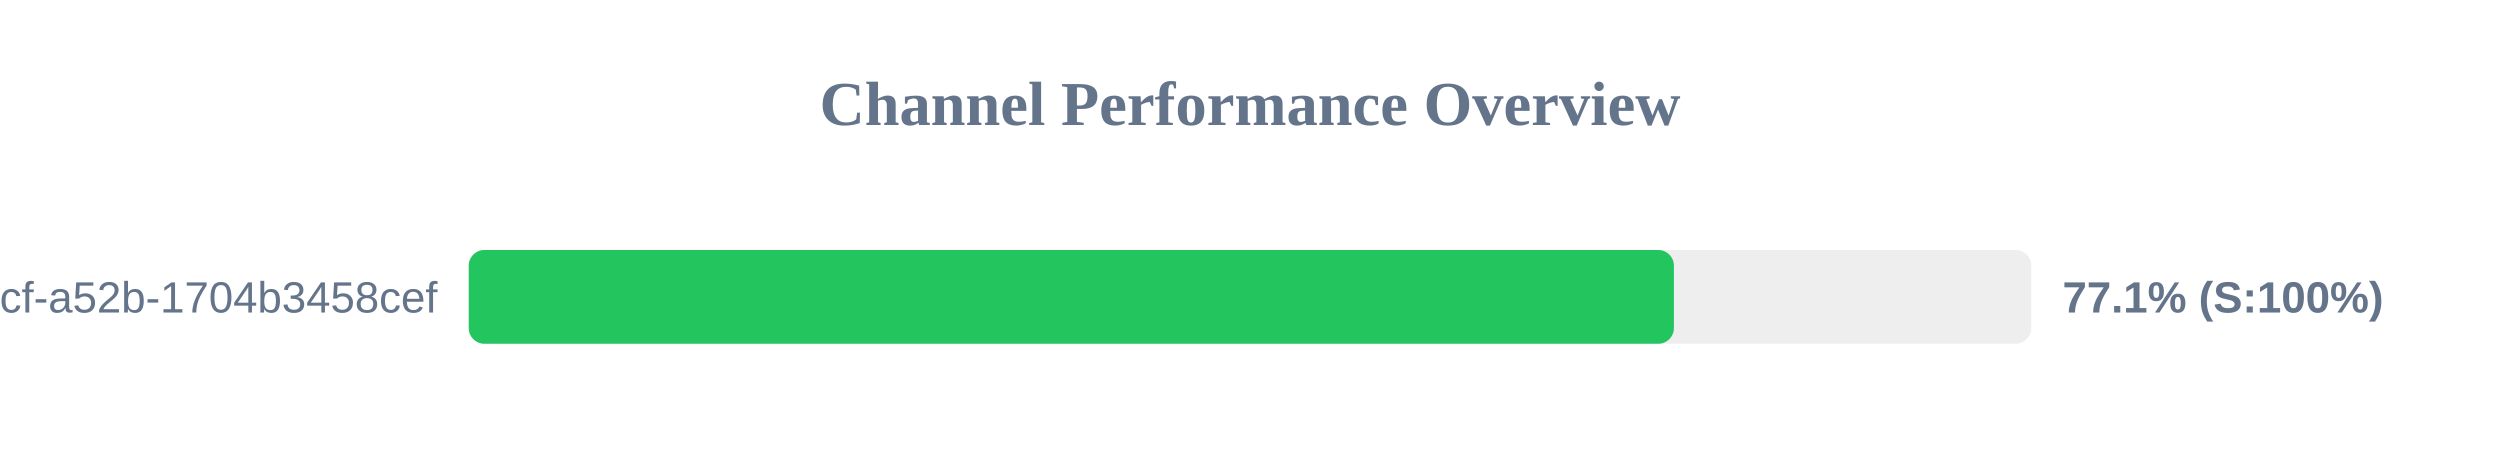
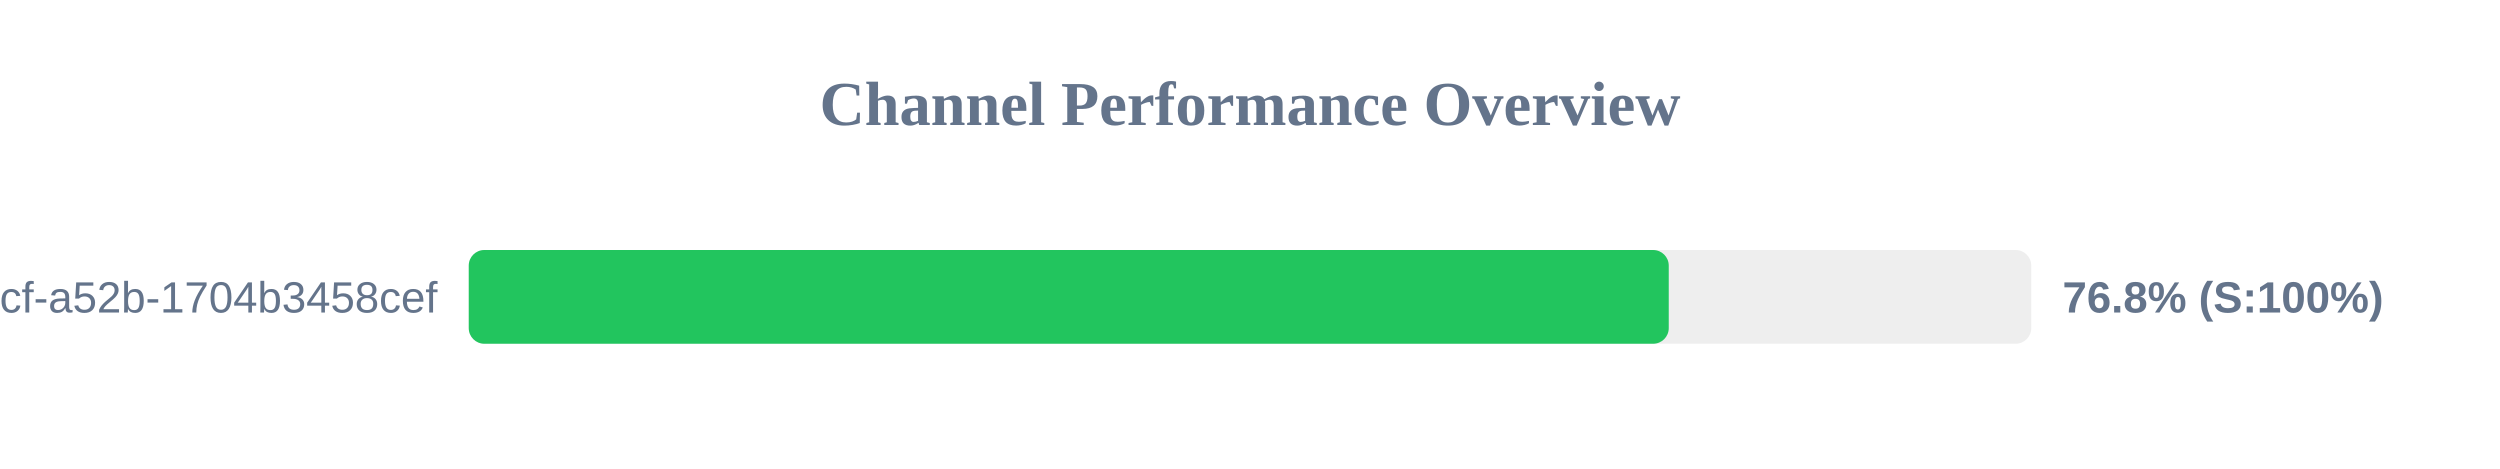
<svg xmlns="http://www.w3.org/2000/svg" width="800" height="150" version="1.1">
  <style>
        .row { font: 14px Arial; fill: #64748b; }
        .score { font: bold 14px Arial; fill: #64748b; }
    </style>
  <text x="400" y="40" text-anchor="middle" font-size="20px" font-weight="bold" fill="#64748b">Channel Performance Overview</text>
  <rect x="150" y="80" width="500" height="30" fill="#eee" rx="5" />
-   <rect x="150" y="80" width="385.65" height="30" fill="#22c55e" rx="5" />
+   <rect x="150" y="80" width="384.0" height="30" fill="#22c55e" rx="5" />
  <text x="140" y="100" text-anchor="end" class="row">?uuid=0cb527d9-6117-4bcf-a52b-1704b3458cef</text>
-   <text x="660" y="100" text-anchor="start" class="score">77.1% (S:100%)</text>
+   <text x="660" y="100" text-anchor="start" class="score">76.8% (S:100%)</text>
</svg>
